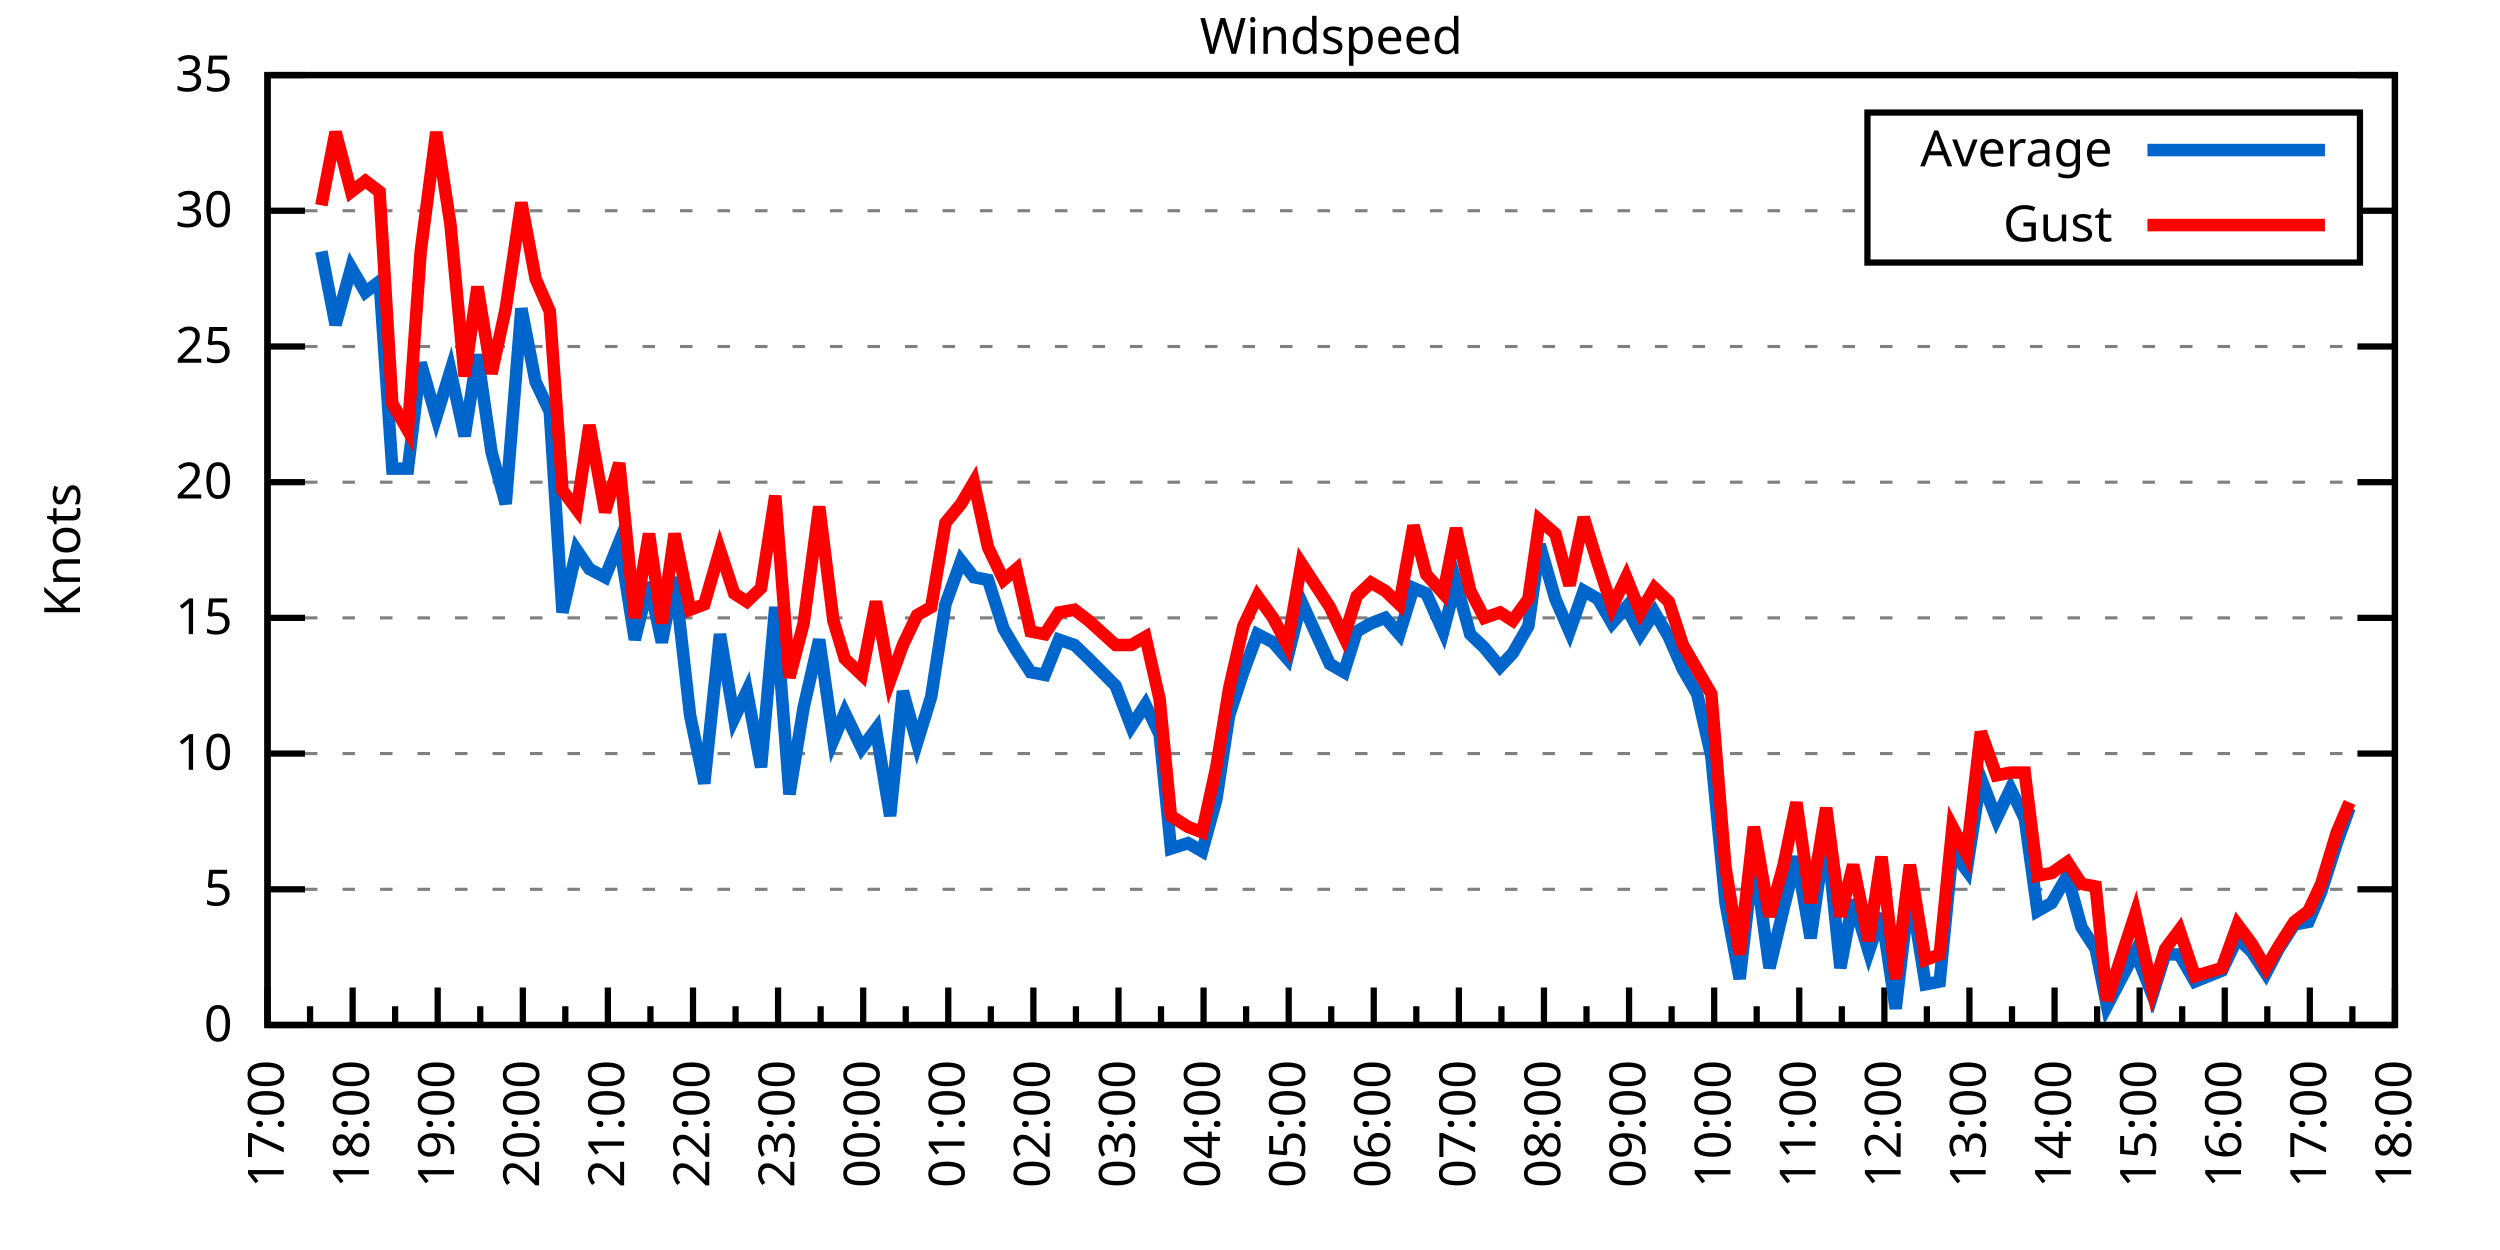
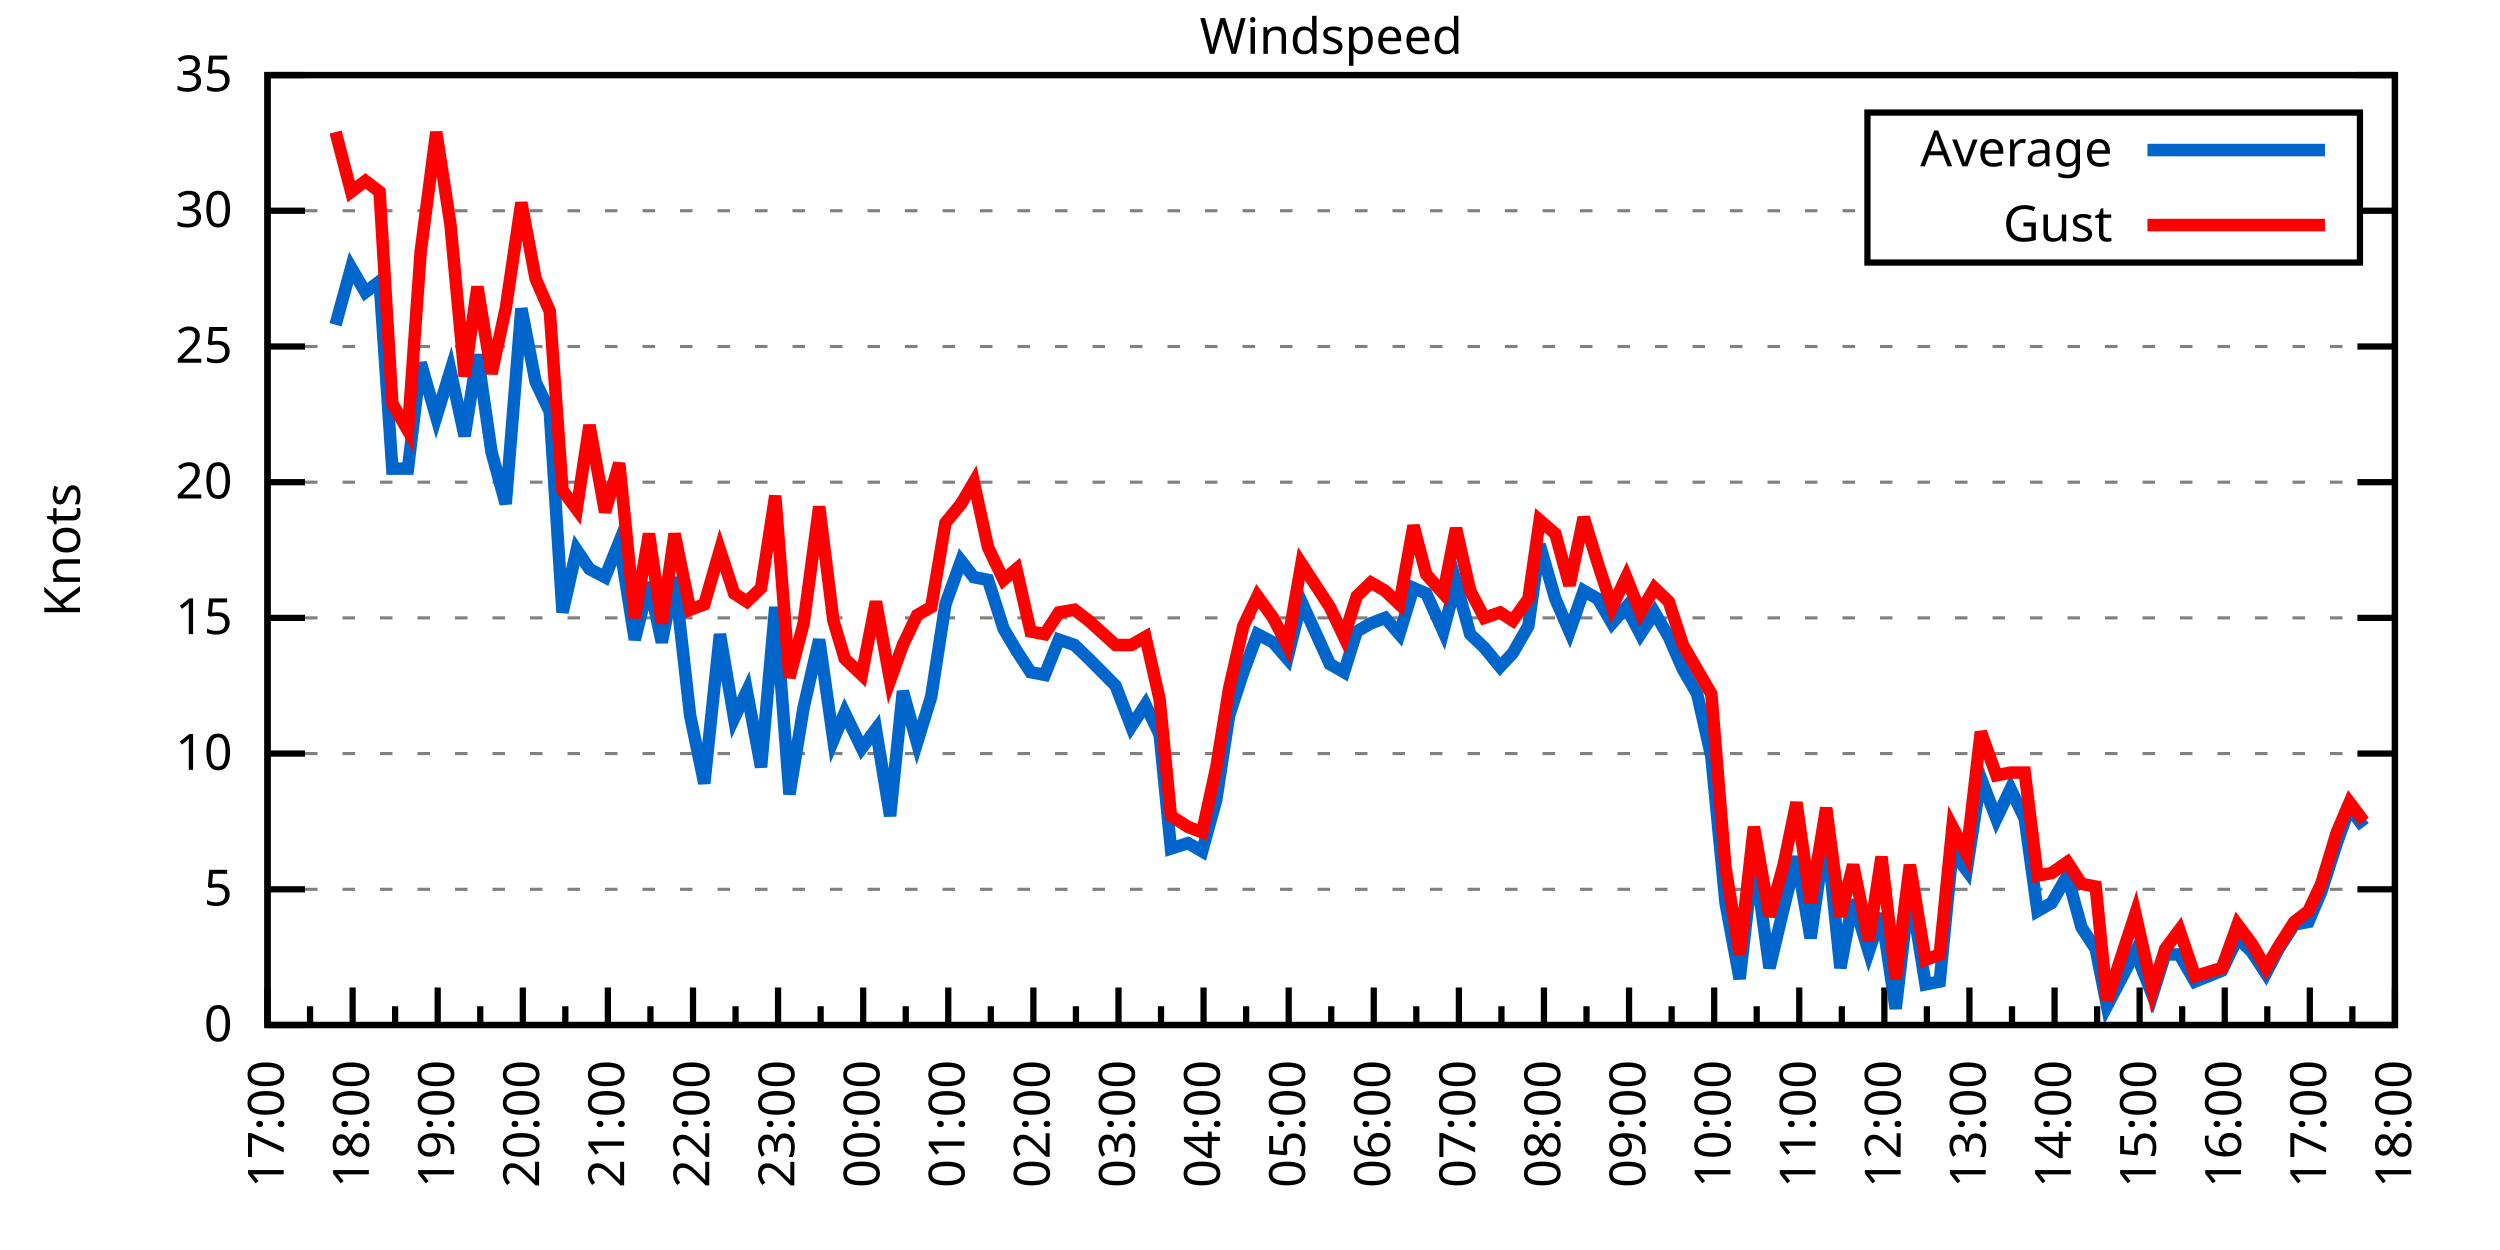
<svg xmlns="http://www.w3.org/2000/svg" xmlns:xlink="http://www.w3.org/1999/xlink" width="400" height="200" viewBox="0 0 400 200">
  <g id="gnuplot_canvas">
    <rect x="0" y="0" width="400" height="200" fill="none" />
    <defs>
      <circle id="gpDot" r="0.5" stroke-width="0.5" stroke="currentColor" />
      <path id="gpPt0" stroke-width="0.333" stroke="currentColor" d="M-1,0 h2 M0,-1 v2" />
      <path id="gpPt1" stroke-width="0.333" stroke="currentColor" d="M-1,-1 L1,1 M1,-1 L-1,1" />
      <path id="gpPt2" stroke-width="0.333" stroke="currentColor" d="M-1,0 L1,0 M0,-1 L0,1 M-1,-1 L1,1 M-1,1 L1,-1" />
      <rect id="gpPt3" stroke-width="0.333" stroke="currentColor" x="-1" y="-1" width="2" height="2" />
      <rect id="gpPt4" stroke-width="0.333" stroke="currentColor" fill="currentColor" x="-1" y="-1" width="2" height="2" />
      <circle id="gpPt5" stroke-width="0.333" stroke="currentColor" cx="0" cy="0" r="1" />
      <use xlink:href="#gpPt5" id="gpPt6" fill="currentColor" stroke="none" />
      <path id="gpPt7" stroke-width="0.333" stroke="currentColor" d="M0,-1.33 L-1.33,0.67 L1.33,0.67 z" />
      <use xlink:href="#gpPt7" id="gpPt8" fill="currentColor" stroke="none" />
      <use xlink:href="#gpPt7" id="gpPt9" stroke="currentColor" transform="rotate(180)" />
      <use xlink:href="#gpPt9" id="gpPt10" fill="currentColor" stroke="none" />
      <use xlink:href="#gpPt3" id="gpPt11" stroke="currentColor" transform="rotate(45)" />
      <use xlink:href="#gpPt11" id="gpPt12" fill="currentColor" stroke="none" />
      <path id="gpPt13" stroke-width="0.333" stroke="currentColor" d="M0,1.330 L1.265,0.411 L0.782,-1.067 L-0.782,-1.076 L-1.265,0.411 z" />
      <use xlink:href="#gpPt13" id="gpPt14" fill="currentColor" stroke="none" />
      <filter id="textbox" filterUnits="objectBoundingBox" x="0" y="0" height="1" width="1">
        <feFlood flood-color="white" flood-opacity="1" result="bgnd" />
        <feComposite in="SourceGraphic" in2="bgnd" operator="atop" />
      </filter>
      <filter id="greybox" filterUnits="objectBoundingBox" x="0" y="0" height="1" width="1">
        <feFlood flood-color="lightgrey" flood-opacity="1" result="grey" />
        <feComposite in="SourceGraphic" in2="grey" operator="atop" />
      </filter>
    </defs>
    <g fill="none" color="white" stroke="currentColor" stroke-width="1.00" stroke-linecap="butt" stroke-linejoin="miter">
</g>
    <g fill="none" color="black" stroke="currentColor" stroke-width="1.00" stroke-linecap="butt" stroke-linejoin="miter">
      <g stroke="none" shape-rendering="crispEdges">
        <polygon fill="rgb(255, 255, 255)" points="42.80,164.00 383.18,164.00 383.18,12.02 42.80,12.02 " />
      </g>
    </g>
    <g fill="none" color="black" stroke="currentColor" stroke-width="1.00" stroke-linecap="butt" stroke-linejoin="miter">
</g>
    <g fill="none" color="black" stroke="black" stroke-width="0.50" stroke-linecap="butt" stroke-linejoin="miter">
</g>
    <g fill="none" color="gray" stroke="currentColor" stroke-width="0.50" stroke-linecap="butt" stroke-linejoin="miter">
      <path stroke="gray" stroke-dasharray="2,4" class="gridline" d="M42.80,164.00 L383.19,164.00  " />
    </g>
    <g fill="none" color="gray" stroke="gray" stroke-width="1.00" stroke-linecap="butt" stroke-linejoin="miter">
</g>
    <g fill="none" color="black" stroke="currentColor" stroke-width="1.00" stroke-linecap="butt" stroke-linejoin="miter">
      <path stroke="black" d="M42.80,164.00 L48.80,164.00 M383.19,164.00 L377.19,164.00  " />
      <g transform="translate(37.20,166.60)" stroke="none" fill="black" font-family="Sans" font-size="8.00" text-anchor="end">
        <text>
          <tspan font-family="Sans"> 0</tspan>
        </text>
      </g>
    </g>
    <g fill="none" color="black" stroke="currentColor" stroke-width="1.00" stroke-linecap="butt" stroke-linejoin="miter">
</g>
    <g fill="none" color="black" stroke="black" stroke-width="0.50" stroke-linecap="butt" stroke-linejoin="miter">
</g>
    <g fill="none" color="gray" stroke="currentColor" stroke-width="0.50" stroke-linecap="butt" stroke-linejoin="miter">
      <path stroke="gray" stroke-dasharray="2,4" class="gridline" d="M42.80,142.29 L383.19,142.29  " />
    </g>
    <g fill="none" color="gray" stroke="gray" stroke-width="1.00" stroke-linecap="butt" stroke-linejoin="miter">
</g>
    <g fill="none" color="black" stroke="currentColor" stroke-width="1.00" stroke-linecap="butt" stroke-linejoin="miter">
      <path stroke="black" d="M42.80,142.29 L48.80,142.29 M383.19,142.29 L377.19,142.29  " />
      <g transform="translate(37.20,144.89)" stroke="none" fill="black" font-family="Sans" font-size="8.00" text-anchor="end">
        <text>
          <tspan font-family="Sans"> 5</tspan>
        </text>
      </g>
    </g>
    <g fill="none" color="black" stroke="currentColor" stroke-width="1.00" stroke-linecap="butt" stroke-linejoin="miter">
</g>
    <g fill="none" color="black" stroke="black" stroke-width="0.50" stroke-linecap="butt" stroke-linejoin="miter">
</g>
    <g fill="none" color="gray" stroke="currentColor" stroke-width="0.50" stroke-linecap="butt" stroke-linejoin="miter">
      <path stroke="gray" stroke-dasharray="2,4" class="gridline" d="M42.80,120.57 L383.19,120.57  " />
    </g>
    <g fill="none" color="gray" stroke="gray" stroke-width="1.00" stroke-linecap="butt" stroke-linejoin="miter">
</g>
    <g fill="none" color="black" stroke="currentColor" stroke-width="1.00" stroke-linecap="butt" stroke-linejoin="miter">
      <path stroke="black" d="M42.80,120.57 L48.80,120.57 M383.19,120.57 L377.19,120.57  " />
      <g transform="translate(37.20,123.17)" stroke="none" fill="black" font-family="Sans" font-size="8.00" text-anchor="end">
        <text>
          <tspan font-family="Sans"> 10</tspan>
        </text>
      </g>
    </g>
    <g fill="none" color="black" stroke="currentColor" stroke-width="1.00" stroke-linecap="butt" stroke-linejoin="miter">
</g>
    <g fill="none" color="black" stroke="black" stroke-width="0.50" stroke-linecap="butt" stroke-linejoin="miter">
</g>
    <g fill="none" color="gray" stroke="currentColor" stroke-width="0.50" stroke-linecap="butt" stroke-linejoin="miter">
      <path stroke="gray" stroke-dasharray="2,4" class="gridline" d="M42.80,98.86 L383.19,98.86  " />
    </g>
    <g fill="none" color="gray" stroke="gray" stroke-width="1.00" stroke-linecap="butt" stroke-linejoin="miter">
</g>
    <g fill="none" color="black" stroke="currentColor" stroke-width="1.00" stroke-linecap="butt" stroke-linejoin="miter">
      <path stroke="black" d="M42.80,98.86 L48.80,98.86 M383.19,98.86 L377.19,98.86  " />
      <g transform="translate(37.20,101.46)" stroke="none" fill="black" font-family="Sans" font-size="8.00" text-anchor="end">
        <text>
          <tspan font-family="Sans"> 15</tspan>
        </text>
      </g>
    </g>
    <g fill="none" color="black" stroke="currentColor" stroke-width="1.00" stroke-linecap="butt" stroke-linejoin="miter">
</g>
    <g fill="none" color="black" stroke="black" stroke-width="0.50" stroke-linecap="butt" stroke-linejoin="miter">
</g>
    <g fill="none" color="gray" stroke="currentColor" stroke-width="0.50" stroke-linecap="butt" stroke-linejoin="miter">
      <path stroke="gray" stroke-dasharray="2,4" class="gridline" d="M42.80,77.15 L383.19,77.15  " />
    </g>
    <g fill="none" color="gray" stroke="gray" stroke-width="1.00" stroke-linecap="butt" stroke-linejoin="miter">
</g>
    <g fill="none" color="black" stroke="currentColor" stroke-width="1.00" stroke-linecap="butt" stroke-linejoin="miter">
      <path stroke="black" d="M42.80,77.15 L48.80,77.15 M383.19,77.15 L377.19,77.15  " />
      <g transform="translate(37.20,79.75)" stroke="none" fill="black" font-family="Sans" font-size="8.00" text-anchor="end">
        <text>
          <tspan font-family="Sans"> 20</tspan>
        </text>
      </g>
    </g>
    <g fill="none" color="black" stroke="currentColor" stroke-width="1.00" stroke-linecap="butt" stroke-linejoin="miter">
</g>
    <g fill="none" color="black" stroke="black" stroke-width="0.50" stroke-linecap="butt" stroke-linejoin="miter">
</g>
    <g fill="none" color="gray" stroke="currentColor" stroke-width="0.50" stroke-linecap="butt" stroke-linejoin="miter">
      <path stroke="gray" stroke-dasharray="2,4" class="gridline" d="M42.80,55.44 L383.19,55.44  " />
    </g>
    <g fill="none" color="gray" stroke="gray" stroke-width="1.00" stroke-linecap="butt" stroke-linejoin="miter">
</g>
    <g fill="none" color="black" stroke="currentColor" stroke-width="1.00" stroke-linecap="butt" stroke-linejoin="miter">
      <path stroke="black" d="M42.80,55.44 L48.80,55.44 M383.19,55.44 L377.19,55.44  " />
      <g transform="translate(37.20,58.04)" stroke="none" fill="black" font-family="Sans" font-size="8.00" text-anchor="end">
        <text>
          <tspan font-family="Sans"> 25</tspan>
        </text>
      </g>
    </g>
    <g fill="none" color="black" stroke="currentColor" stroke-width="1.00" stroke-linecap="butt" stroke-linejoin="miter">
</g>
    <g fill="none" color="black" stroke="black" stroke-width="0.50" stroke-linecap="butt" stroke-linejoin="miter">
</g>
    <g fill="none" color="gray" stroke="currentColor" stroke-width="0.50" stroke-linecap="butt" stroke-linejoin="miter">
      <path stroke="gray" stroke-dasharray="2,4" class="gridline" d="M42.80,33.72 L298.79,33.72 M377.59,33.72 L383.19,33.72  " />
    </g>
    <g fill="none" color="gray" stroke="gray" stroke-width="1.00" stroke-linecap="butt" stroke-linejoin="miter">
</g>
    <g fill="none" color="black" stroke="currentColor" stroke-width="1.00" stroke-linecap="butt" stroke-linejoin="miter">
      <path stroke="black" d="M42.80,33.72 L48.80,33.72 M383.19,33.72 L377.19,33.72  " />
      <g transform="translate(37.20,36.32)" stroke="none" fill="black" font-family="Sans" font-size="8.00" text-anchor="end">
        <text>
          <tspan font-family="Sans"> 30</tspan>
        </text>
      </g>
    </g>
    <g fill="none" color="black" stroke="currentColor" stroke-width="1.00" stroke-linecap="butt" stroke-linejoin="miter">
</g>
    <g fill="none" color="black" stroke="black" stroke-width="0.50" stroke-linecap="butt" stroke-linejoin="miter">
</g>
    <g fill="none" color="gray" stroke="currentColor" stroke-width="0.50" stroke-linecap="butt" stroke-linejoin="miter">
      <path stroke="gray" stroke-dasharray="2,4" class="gridline" d="M42.80,12.01 L383.19,12.01  " />
    </g>
    <g fill="none" color="gray" stroke="gray" stroke-width="1.00" stroke-linecap="butt" stroke-linejoin="miter">
</g>
    <g fill="none" color="black" stroke="currentColor" stroke-width="1.00" stroke-linecap="butt" stroke-linejoin="miter">
      <path stroke="black" d="M42.80,12.01 L48.80,12.01 M383.19,12.01 L377.19,12.01  " />
      <g transform="translate(37.20,14.61)" stroke="none" fill="black" font-family="Sans" font-size="8.00" text-anchor="end">
        <text>
          <tspan font-family="Sans"> 35</tspan>
        </text>
      </g>
    </g>
    <g fill="none" color="black" stroke="currentColor" stroke-width="1.00" stroke-linecap="butt" stroke-linejoin="miter">
      <path stroke="black" d="M42.80,164.00 L42.80,158.00  " />
      <g transform="translate(45.40,169.60) rotate(270)" stroke="none" fill="black" font-family="Sans" font-size="8.00" text-anchor="end">
        <text>
          <tspan font-family="Sans">17:00</tspan>
        </text>
      </g>
    </g>
    <g fill="none" color="black" stroke="currentColor" stroke-width="1.00" stroke-linecap="butt" stroke-linejoin="miter">
      <path stroke="black" d="M49.61,164.00 L49.61,161.00 M56.42,164.00 L56.42,158.00  " />
      <g transform="translate(59.02,169.60) rotate(270)" stroke="none" fill="black" font-family="Sans" font-size="8.00" text-anchor="end">
        <text>
          <tspan font-family="Sans">18:00</tspan>
        </text>
      </g>
    </g>
    <g fill="none" color="black" stroke="currentColor" stroke-width="1.00" stroke-linecap="butt" stroke-linejoin="miter">
      <path stroke="black" d="M63.22,164.00 L63.22,161.00 M70.03,164.00 L70.03,158.00  " />
      <g transform="translate(72.63,169.60) rotate(270)" stroke="none" fill="black" font-family="Sans" font-size="8.00" text-anchor="end">
        <text>
          <tspan font-family="Sans">19:00</tspan>
        </text>
      </g>
    </g>
    <g fill="none" color="black" stroke="currentColor" stroke-width="1.00" stroke-linecap="butt" stroke-linejoin="miter">
      <path stroke="black" d="M76.84,164.00 L76.84,161.00 M83.65,164.00 L83.65,158.00  " />
      <g transform="translate(86.25,169.60) rotate(270)" stroke="none" fill="black" font-family="Sans" font-size="8.00" text-anchor="end">
        <text>
          <tspan font-family="Sans">20:00</tspan>
        </text>
      </g>
    </g>
    <g fill="none" color="black" stroke="currentColor" stroke-width="1.00" stroke-linecap="butt" stroke-linejoin="miter">
      <path stroke="black" d="M90.45,164.00 L90.45,161.00 M97.26,164.00 L97.26,158.00  " />
      <g transform="translate(99.86,169.60) rotate(270)" stroke="none" fill="black" font-family="Sans" font-size="8.00" text-anchor="end">
        <text>
          <tspan font-family="Sans">21:00</tspan>
        </text>
      </g>
    </g>
    <g fill="none" color="black" stroke="currentColor" stroke-width="1.00" stroke-linecap="butt" stroke-linejoin="miter">
      <path stroke="black" d="M104.07,164.00 L104.07,161.00 M110.88,164.00 L110.88,158.00  " />
      <g transform="translate(113.48,169.60) rotate(270)" stroke="none" fill="black" font-family="Sans" font-size="8.00" text-anchor="end">
        <text>
          <tspan font-family="Sans">22:00</tspan>
        </text>
      </g>
    </g>
    <g fill="none" color="black" stroke="currentColor" stroke-width="1.00" stroke-linecap="butt" stroke-linejoin="miter">
      <path stroke="black" d="M117.69,164.00 L117.69,161.00 M124.49,164.00 L124.49,158.00  " />
      <g transform="translate(127.09,169.60) rotate(270)" stroke="none" fill="black" font-family="Sans" font-size="8.00" text-anchor="end">
        <text>
          <tspan font-family="Sans">23:00</tspan>
        </text>
      </g>
    </g>
    <g fill="none" color="black" stroke="currentColor" stroke-width="1.00" stroke-linecap="butt" stroke-linejoin="miter">
      <path stroke="black" d="M131.30,164.00 L131.30,161.00 M138.11,164.00 L138.11,158.00  " />
      <g transform="translate(140.71,169.60) rotate(270)" stroke="none" fill="black" font-family="Sans" font-size="8.00" text-anchor="end">
        <text>
          <tspan font-family="Sans">00:00</tspan>
        </text>
      </g>
    </g>
    <g fill="none" color="black" stroke="currentColor" stroke-width="1.00" stroke-linecap="butt" stroke-linejoin="miter">
      <path stroke="black" d="M144.92,164.00 L144.92,161.00 M151.72,164.00 L151.72,158.00  " />
      <g transform="translate(154.32,169.60) rotate(270)" stroke="none" fill="black" font-family="Sans" font-size="8.00" text-anchor="end">
        <text>
          <tspan font-family="Sans">01:00</tspan>
        </text>
      </g>
    </g>
    <g fill="none" color="black" stroke="currentColor" stroke-width="1.00" stroke-linecap="butt" stroke-linejoin="miter">
      <path stroke="black" d="M158.53,164.00 L158.53,161.00 M165.34,164.00 L165.34,158.00  " />
      <g transform="translate(167.94,169.60) rotate(270)" stroke="none" fill="black" font-family="Sans" font-size="8.00" text-anchor="end">
        <text>
          <tspan font-family="Sans">02:00</tspan>
        </text>
      </g>
    </g>
    <g fill="none" color="black" stroke="currentColor" stroke-width="1.00" stroke-linecap="butt" stroke-linejoin="miter">
      <path stroke="black" d="M172.15,164.00 L172.15,161.00 M178.96,164.00 L178.96,158.00  " />
      <g transform="translate(181.56,169.60) rotate(270)" stroke="none" fill="black" font-family="Sans" font-size="8.00" text-anchor="end">
        <text>
          <tspan font-family="Sans">03:00</tspan>
        </text>
      </g>
    </g>
    <g fill="none" color="black" stroke="currentColor" stroke-width="1.00" stroke-linecap="butt" stroke-linejoin="miter">
      <path stroke="black" d="M185.76,164.00 L185.76,161.00 M192.57,164.00 L192.57,158.00  " />
      <g transform="translate(195.17,169.60) rotate(270)" stroke="none" fill="black" font-family="Sans" font-size="8.00" text-anchor="end">
        <text>
          <tspan font-family="Sans">04:00</tspan>
        </text>
      </g>
    </g>
    <g fill="none" color="black" stroke="currentColor" stroke-width="1.00" stroke-linecap="butt" stroke-linejoin="miter">
      <path stroke="black" d="M199.38,164.00 L199.38,161.00 M206.19,164.00 L206.19,158.00  " />
      <g transform="translate(208.79,169.60) rotate(270)" stroke="none" fill="black" font-family="Sans" font-size="8.00" text-anchor="end">
        <text>
          <tspan font-family="Sans">05:00</tspan>
        </text>
      </g>
    </g>
    <g fill="none" color="black" stroke="currentColor" stroke-width="1.00" stroke-linecap="butt" stroke-linejoin="miter">
      <path stroke="black" d="M213.00,164.00 L213.00,161.00 M219.80,164.00 L219.80,158.00  " />
      <g transform="translate(222.40,169.60) rotate(270)" stroke="none" fill="black" font-family="Sans" font-size="8.00" text-anchor="end">
        <text>
          <tspan font-family="Sans">06:00</tspan>
        </text>
      </g>
    </g>
    <g fill="none" color="black" stroke="currentColor" stroke-width="1.00" stroke-linecap="butt" stroke-linejoin="miter">
      <path stroke="black" d="M226.61,164.00 L226.61,161.00 M233.42,164.00 L233.42,158.00  " />
      <g transform="translate(236.02,169.60) rotate(270)" stroke="none" fill="black" font-family="Sans" font-size="8.00" text-anchor="end">
        <text>
          <tspan font-family="Sans">07:00</tspan>
        </text>
      </g>
    </g>
    <g fill="none" color="black" stroke="currentColor" stroke-width="1.00" stroke-linecap="butt" stroke-linejoin="miter">
      <path stroke="black" d="M240.23,164.00 L240.23,161.00 M247.03,164.00 L247.03,158.00  " />
      <g transform="translate(249.63,169.60) rotate(270)" stroke="none" fill="black" font-family="Sans" font-size="8.00" text-anchor="end">
        <text>
          <tspan font-family="Sans">08:00</tspan>
        </text>
      </g>
    </g>
    <g fill="none" color="black" stroke="currentColor" stroke-width="1.00" stroke-linecap="butt" stroke-linejoin="miter">
      <path stroke="black" d="M253.84,164.00 L253.84,161.00 M260.65,164.00 L260.65,158.00  " />
      <g transform="translate(263.25,169.60) rotate(270)" stroke="none" fill="black" font-family="Sans" font-size="8.00" text-anchor="end">
        <text>
          <tspan font-family="Sans">09:00</tspan>
        </text>
      </g>
    </g>
    <g fill="none" color="black" stroke="currentColor" stroke-width="1.00" stroke-linecap="butt" stroke-linejoin="miter">
      <path stroke="black" d="M267.46,164.00 L267.46,161.00 M274.27,164.00 L274.27,158.00  " />
      <g transform="translate(276.87,169.60) rotate(270)" stroke="none" fill="black" font-family="Sans" font-size="8.00" text-anchor="end">
        <text>
          <tspan font-family="Sans">10:00</tspan>
        </text>
      </g>
    </g>
    <g fill="none" color="black" stroke="currentColor" stroke-width="1.00" stroke-linecap="butt" stroke-linejoin="miter">
      <path stroke="black" d="M281.07,164.00 L281.07,161.00 M287.88,164.00 L287.88,158.00  " />
      <g transform="translate(290.48,169.60) rotate(270)" stroke="none" fill="black" font-family="Sans" font-size="8.00" text-anchor="end">
        <text>
          <tspan font-family="Sans">11:00</tspan>
        </text>
      </g>
    </g>
    <g fill="none" color="black" stroke="currentColor" stroke-width="1.00" stroke-linecap="butt" stroke-linejoin="miter">
      <path stroke="black" d="M294.69,164.00 L294.69,161.00 M301.50,164.00 L301.50,158.00  " />
      <g transform="translate(304.10,169.60) rotate(270)" stroke="none" fill="black" font-family="Sans" font-size="8.00" text-anchor="end">
        <text>
          <tspan font-family="Sans">12:00</tspan>
        </text>
      </g>
    </g>
    <g fill="none" color="black" stroke="currentColor" stroke-width="1.00" stroke-linecap="butt" stroke-linejoin="miter">
      <path stroke="black" d="M308.30,164.00 L308.30,161.00 M315.11,164.00 L315.11,158.00  " />
      <g transform="translate(317.71,169.60) rotate(270)" stroke="none" fill="black" font-family="Sans" font-size="8.00" text-anchor="end">
        <text>
          <tspan font-family="Sans">13:00</tspan>
        </text>
      </g>
    </g>
    <g fill="none" color="black" stroke="currentColor" stroke-width="1.00" stroke-linecap="butt" stroke-linejoin="miter">
      <path stroke="black" d="M321.92,164.00 L321.92,161.00 M328.73,164.00 L328.73,158.00  " />
      <g transform="translate(331.33,169.60) rotate(270)" stroke="none" fill="black" font-family="Sans" font-size="8.00" text-anchor="end">
        <text>
          <tspan font-family="Sans">14:00</tspan>
        </text>
      </g>
    </g>
    <g fill="none" color="black" stroke="currentColor" stroke-width="1.00" stroke-linecap="butt" stroke-linejoin="miter">
      <path stroke="black" d="M335.54,164.00 L335.54,161.00 M342.34,164.00 L342.34,158.00  " />
      <g transform="translate(344.94,169.60) rotate(270)" stroke="none" fill="black" font-family="Sans" font-size="8.00" text-anchor="end">
        <text>
          <tspan font-family="Sans">15:00</tspan>
        </text>
      </g>
    </g>
    <g fill="none" color="black" stroke="currentColor" stroke-width="1.00" stroke-linecap="butt" stroke-linejoin="miter">
      <path stroke="black" d="M349.15,164.00 L349.15,161.00 M355.96,164.00 L355.96,158.00  " />
      <g transform="translate(358.56,169.60) rotate(270)" stroke="none" fill="black" font-family="Sans" font-size="8.00" text-anchor="end">
        <text>
          <tspan font-family="Sans">16:00</tspan>
        </text>
      </g>
    </g>
    <g fill="none" color="black" stroke="currentColor" stroke-width="1.00" stroke-linecap="butt" stroke-linejoin="miter">
      <path stroke="black" d="M362.77,164.00 L362.77,161.00 M369.57,164.00 L369.57,158.00  " />
      <g transform="translate(372.17,169.60) rotate(270)" stroke="none" fill="black" font-family="Sans" font-size="8.00" text-anchor="end">
        <text>
          <tspan font-family="Sans">17:00</tspan>
        </text>
      </g>
    </g>
    <g fill="none" color="black" stroke="currentColor" stroke-width="1.00" stroke-linecap="butt" stroke-linejoin="miter">
      <path stroke="black" d="M376.38,164.00 L376.38,161.00 M383.19,164.00 L383.19,158.00  " />
      <g transform="translate(385.79,169.60) rotate(270)" stroke="none" fill="black" font-family="Sans" font-size="8.00" text-anchor="end">
        <text>
          <tspan font-family="Sans">18:00</tspan>
        </text>
      </g>
    </g>
    <g fill="none" color="black" stroke="currentColor" stroke-width="1.00" stroke-linecap="butt" stroke-linejoin="miter">
</g>
    <g fill="none" color="black" stroke="currentColor" stroke-width="1.00" stroke-linecap="butt" stroke-linejoin="miter">
      <path stroke="black" d="M42.80,12.01 L42.80,164.00 L383.19,164.00 L383.19,12.01 L42.80,12.01 Z  " />
    </g>
    <g fill="none" color="black" stroke="currentColor" stroke-width="1.00" stroke-linecap="butt" stroke-linejoin="miter">
      <g transform="translate(12.80,88.01) rotate(270)" stroke="none" fill="black" font-family="Sans" font-size="8.00" text-anchor="middle">
        <text>
          <tspan font-family="Sans">Knots</tspan>
        </text>
      </g>
    </g>
    <g fill="none" color="black" stroke="currentColor" stroke-width="1.00" stroke-linecap="butt" stroke-linejoin="miter">
</g>
    <g fill="none" color="black" stroke="currentColor" stroke-width="1.00" stroke-linecap="butt" stroke-linejoin="miter">
      <path stroke="black" d="M298.79,42.01 L298.79,18.01 L377.59,18.01 L377.59,42.01 L298.79,42.01 Z  " />
    </g>
    <g id="Windspeed_plot_1">
      <g fill="none" color="white" stroke="black" stroke-width="2.00" stroke-linecap="butt" stroke-linejoin="miter">
</g>
      <g fill="none" color="black" stroke="currentColor" stroke-width="2.00" stroke-linecap="butt" stroke-linejoin="miter">
        <g transform="translate(337.99,26.61)" stroke="none" fill="black" font-family="Sans" font-size="8.00" text-anchor="end">
          <text>
            <tspan font-family="Sans">Average</tspan>
          </text>
        </g>
      </g>
      <g fill="none" color="black" stroke="currentColor" stroke-width="2.00" stroke-linecap="butt" stroke-linejoin="miter">
-         <path stroke="rgb(  0, 102, 204)" d="M343.59,24.01 L371.99,24.01 M51.42,40.24 L53.69,51.96 L56.19,42.84 L58.46,46.75 L60.73,45.01 L62.77,74.98   L65.27,74.98 L67.31,58.04 L69.80,66.73 L72.07,59.34 L74.34,69.77 L76.39,56.74 L78.65,72.37 L80.92,80.62   L83.42,49.36 L85.69,61.08 L87.96,65.86 L90.00,97.99 L92.27,88.00 L94.31,91.04 L96.81,92.35 L99.08,86.70   L101.57,102.34 L103.84,93.22 L105.89,102.77 L107.93,92.35 L110.42,114.49 L112.69,125.35 L115.19,101.47 L117.46,114.93   L119.50,110.59 L121.77,122.75 L124.04,97.12 L126.31,127.09 L128.58,113.19 L131.07,102.34 L133.34,118.40 L135.16,114.06   L137.88,119.71 L140.15,116.67 L142.42,130.56 L144.46,110.59 L146.73,118.84 L149.00,111.45 L151.27,96.69 L153.77,89.74   L155.81,92.35 L158.08,92.78 L160.57,100.60 L162.62,104.07 L164.89,107.55 L167.16,107.98 L169.43,102.34 L171.92,103.20   L174.19,105.38 L178.50,109.72 L181.00,116.23 L183.27,112.76 L185.54,117.53 L187.35,135.77 L190.08,134.90 L192.34,136.21   L194.61,127.96 L196.66,114.49 L198.93,107.55 L201.19,101.47 L203.69,102.77 L205.96,105.38 L208.23,96.26 L212.77,106.24   L215.04,107.55 L217.08,101.03 L219.35,99.73 L221.62,98.86 L223.89,101.47 L226.16,94.08 L228.20,94.95 L230.92,101.03   L232.96,93.22 L235.23,101.47 L237.50,103.64 L240.00,106.68 L242.04,104.51 L244.54,100.16 L246.35,87.14 L248.85,95.82   L251.12,101.03 L253.39,94.52 L255.66,95.82 L257.93,99.73 L260.20,97.12 L262.47,101.47 L264.73,97.99 L267.00,101.90   L269.27,107.11 L271.54,111.02 L273.81,121.01 L276.08,144.46 L278.35,156.62 L280.62,136.64 L283.12,154.88 L285.38,145.33   L287.43,137.08 L289.70,150.10 L292.19,132.73 L294.46,154.88 L296.50,144.02 L299.00,152.28 L301.04,146.20 L303.31,161.39   L305.58,141.85 L308.08,157.49 L310.35,157.05 L312.39,136.21 L314.66,139.25 L316.93,124.48 L319.42,131.00 L321.69,126.22   L323.96,131.00 L326.00,145.76 L328.27,144.46 L330.77,140.12 L333.04,148.37 L335.31,151.84 L337.12,160.96 L341.66,152.28   L344.39,159.22 L346.43,152.71 L348.70,152.71 L351.19,157.05 L355.50,155.31 L358.00,150.10 L360.27,152.28 L362.54,155.75   L364.58,151.84 L367.08,147.93 L369.35,147.50 L371.39,142.72 L373.89,134.90 L375.93,129.26  " />
+         <path stroke="rgb(  0, 102, 204)" d="M343.59,24.01 L371.99,24.01 M53.69,51.96 L56.19,42.84 L58.46,46.75 L60.73,45.01 L62.77,74.98 L65.27,74.98   L67.31,58.04 L69.80,66.73 L72.07,59.34 L74.34,69.77 L76.39,56.74 L78.65,72.37 L80.92,80.62 L83.42,49.36   L85.69,61.08 L87.96,65.86 L90.00,97.99 L92.27,88.00 L94.31,91.04 L96.81,92.35 L99.08,86.70 L101.57,102.34   L103.84,93.22 L105.89,102.77 L107.93,92.35 L110.42,114.49 L112.69,125.35 L115.19,101.47 L117.46,114.93 L119.50,110.59   L121.77,122.75 L124.04,97.12 L126.31,127.09 L128.58,113.19 L131.07,102.34 L133.34,118.40 L135.16,114.06 L137.88,119.71   L140.15,116.67 L142.42,130.56 L144.46,110.59 L146.73,118.84 L149.00,111.45 L151.27,96.69 L153.77,89.74 L155.81,92.35   L158.08,92.78 L160.57,100.60 L162.62,104.07 L164.89,107.55 L167.16,107.98 L169.43,102.34 L171.92,103.20 L174.19,105.38   L178.50,109.72 L181.00,116.23 L183.27,112.76 L185.54,117.53 L187.35,135.77 L190.08,134.90 L192.34,136.21 L194.61,127.96   L196.66,114.49 L198.93,107.55 L201.19,101.47 L203.69,102.77 L205.96,105.38 L208.23,96.26 L212.77,106.24 L215.04,107.55   L217.08,101.03 L219.35,99.73 L221.62,98.86 L223.89,101.47 L226.16,94.08 L228.20,94.95 L230.92,101.03 L232.96,93.22   L235.23,101.47 L237.50,103.64 L240.00,106.68 L242.04,104.51 L244.54,100.16 L246.35,87.14 L248.85,95.82 L251.12,101.03   L253.39,94.52 L255.66,95.82 L257.93,99.73 L260.20,97.12 L262.47,101.47 L264.73,97.99 L267.00,101.90 L269.27,107.11   L271.54,111.02 L273.81,121.01 L276.08,144.46 L278.35,156.62 L280.62,136.64 L283.12,154.88 L285.38,145.33 L287.43,137.08   L289.70,150.10 L292.19,132.73 L294.46,154.88 L296.50,144.02 L299.00,152.28 L301.04,146.20 L303.31,161.39 L305.58,141.85   L308.08,157.49 L310.35,157.05 L312.39,136.21 L314.66,139.25 L316.93,124.48 L319.42,131.00 L321.69,126.22 L323.96,131.00   L326.00,145.76 L328.27,144.46 L330.77,140.12 L333.04,148.37 L335.31,151.84 L337.12,160.96 L341.66,152.28 L344.39,159.22   L346.43,152.71 L348.70,152.71 L351.19,157.05 L355.50,155.31 L358.00,150.10 L360.27,152.28 L362.54,155.75 L364.58,151.84   L367.08,147.93 L369.35,147.50 L371.39,142.72 L373.89,134.90 L375.93,129.26 L378.20,132.30  " />
      </g>
    </g>
    <g id="Windspeed_plot_2">
      <g fill="none" color="black" stroke="currentColor" stroke-width="2.00" stroke-linecap="butt" stroke-linejoin="miter">
        <g transform="translate(337.99,38.61)" stroke="none" fill="black" font-family="Sans" font-size="8.00" text-anchor="end">
          <text>
            <tspan font-family="Sans">Gust</tspan>
          </text>
        </g>
      </g>
      <g fill="none" color="black" stroke="currentColor" stroke-width="2.00" stroke-linecap="butt" stroke-linejoin="miter">
-         <path stroke="rgb(255,   0,   0)" d="M343.59,36.01 L371.99,36.01 M51.42,32.85 L53.69,21.13 L56.19,30.68 L58.46,28.95 L60.73,30.68 L62.77,64.56   L65.27,68.90 L67.31,40.24 L69.80,21.13 L72.07,35.89 L74.34,60.21 L76.39,45.88 L78.65,59.78 L80.92,49.36   L83.42,32.42 L85.69,44.58 L87.96,49.79 L90.00,78.45 L92.27,81.49 L94.31,68.03 L96.81,81.93 L99.08,74.11   L101.57,98.86 L103.84,85.40 L105.89,99.73 L107.93,85.40 L110.42,97.56 L112.69,96.69 L115.19,88.00 L117.46,94.95   L119.50,96.26 L121.77,94.08 L124.04,79.32 L126.31,108.42 L128.58,99.73 L131.07,81.06 L133.34,99.30 L135.16,105.38   L137.88,107.98 L140.15,96.26 L142.42,108.85 L144.46,103.20 L146.73,98.43 L149.00,97.12 L151.27,83.66 L153.77,80.62   L155.81,77.15 L158.08,87.57 L160.57,92.78 L162.62,91.04 L164.89,101.03 L167.16,101.47 L169.43,97.99 L171.92,97.56   L174.19,99.30 L178.50,103.20 L181.00,103.20 L183.27,101.90 L185.54,111.89 L187.35,130.56 L190.08,132.30 L192.34,133.17   L194.61,122.75 L196.66,110.15 L198.93,100.16 L201.19,95.39 L203.69,98.86 L205.96,103.20 L208.23,90.18 L212.77,97.12   L215.04,101.90 L217.08,95.39 L219.35,93.22 L221.62,94.52 L223.89,96.69 L226.16,84.10 L228.20,91.91 L230.92,94.95   L232.96,84.53 L235.23,94.52 L237.50,98.86 L240.00,97.99 L242.04,99.30 L244.54,95.82 L246.35,83.23 L248.85,85.40   L251.12,93.65 L253.39,82.79 L255.66,90.18 L257.93,97.12 L260.20,92.35 L262.47,97.99 L264.73,94.08 L267.00,96.26   L269.27,103.20 L271.54,107.11 L273.81,111.02 L276.08,138.81 L278.35,152.71 L280.62,132.30 L283.12,146.63 L285.38,138.38   L287.43,128.39 L289.70,144.46 L292.19,129.26 L294.46,146.63 L296.50,138.38 L299.00,150.54 L301.04,137.08 L303.31,156.62   L305.58,138.38 L308.08,153.58 L310.35,152.71 L312.39,132.30 L314.66,136.64 L316.93,117.10 L319.42,124.05 L321.69,123.61   L323.96,123.61 L326.00,140.12 L328.27,139.68 L330.77,137.94 L333.04,141.42 L335.31,141.85 L337.12,160.09 L341.66,146.20   L344.39,158.35 L346.43,151.84 L348.70,148.80 L351.19,156.18 L355.50,154.88 L358.00,147.93 L360.27,150.97 L362.54,154.88   L364.58,151.41 L367.08,147.50 L369.35,145.76 L371.39,141.42 L373.89,133.17 L375.93,128.39  " />
+         <path stroke="rgb(255,   0,   0)" d="M343.59,36.01 L371.99,36.01 M53.69,21.13 L56.19,30.68 L58.46,28.95 L60.73,30.68 L62.77,64.56 L65.27,68.90   L67.31,40.24 L69.80,21.13 L72.07,35.89 L74.34,60.21 L76.39,45.88 L78.65,59.78 L80.92,49.36 L83.42,32.42   L85.69,44.58 L87.96,49.79 L90.00,78.45 L92.27,81.49 L94.31,68.03 L96.81,81.93 L99.08,74.11 L101.57,98.86   L103.84,85.40 L105.89,99.73 L107.93,85.40 L110.42,97.56 L112.69,96.69 L115.19,88.00 L117.46,94.95 L119.50,96.26   L121.77,94.08 L124.04,79.32 L126.31,108.42 L128.58,99.73 L131.07,81.06 L133.34,99.30 L135.16,105.38 L137.88,107.98   L140.15,96.26 L142.42,108.85 L144.46,103.20 L146.73,98.43 L149.00,97.12 L151.27,83.66 L153.77,80.62 L155.81,77.15   L158.08,87.57 L160.57,92.78 L162.62,91.04 L164.89,101.03 L167.16,101.47 L169.43,97.99 L171.92,97.56 L174.19,99.30   L178.50,103.20 L181.00,103.20 L183.27,101.90 L185.54,111.89 L187.35,130.56 L190.08,132.30 L192.34,133.17 L194.61,122.75   L196.66,110.15 L198.93,100.16 L201.19,95.39 L203.69,98.86 L205.96,103.20 L208.23,90.18 L212.77,97.12 L215.04,101.90   L217.08,95.39 L219.35,93.22 L221.62,94.52 L223.89,96.69 L226.16,84.10 L228.20,91.91 L230.92,94.95 L232.96,84.53   L235.23,94.52 L237.50,98.86 L240.00,97.99 L242.04,99.30 L244.54,95.82 L246.35,83.23 L248.85,85.40 L251.12,93.65   L253.39,82.79 L255.66,90.18 L257.93,97.12 L260.20,92.35 L262.47,97.99 L264.73,94.08 L267.00,96.26 L269.27,103.20   L271.54,107.11 L273.81,111.02 L276.08,138.81 L278.35,152.71 L280.62,132.30 L283.12,146.63 L285.38,138.38 L287.43,128.39   L289.70,144.46 L292.19,129.26 L294.46,146.63 L296.50,138.38 L299.00,150.54 L301.04,137.08 L303.31,156.62 L305.58,138.38   L308.08,153.58 L310.35,152.71 L312.39,132.30 L314.66,136.64 L316.93,117.10 L319.42,124.05 L321.69,123.61 L323.96,123.61   L326.00,140.12 L328.27,139.68 L330.77,137.94 L333.04,141.42 L335.31,141.85 L337.12,160.09 L341.66,146.20 L344.39,158.35   L346.43,151.84 L348.70,148.80 L351.19,156.18 L355.50,154.88 L358.00,147.93 L360.27,150.97 L362.54,154.88 L364.58,151.41   L367.08,147.50 L369.35,145.76 L371.39,141.42 L373.89,133.17 L375.93,128.39 L378.20,131.43  " />
      </g>
    </g>
    <g fill="none" color="black" stroke="currentColor" stroke-width="2.00" stroke-linecap="butt" stroke-linejoin="miter">
</g>
    <g fill="none" color="black" stroke="black" stroke-width="1.00" stroke-linecap="butt" stroke-linejoin="miter">
</g>
    <g fill="none" color="black" stroke="currentColor" stroke-width="1.00" stroke-linecap="butt" stroke-linejoin="miter">
      <path stroke="black" d="M42.80,12.01 L42.80,164.00 L383.19,164.00 L383.19,12.01 L42.80,12.01 Z  " />
    </g>
    <g fill="none" color="black" stroke="currentColor" stroke-width="1.00" stroke-linecap="butt" stroke-linejoin="miter">
      <g transform="translate(212.99,8.61)" stroke="none" fill="black" font-family="Sans" font-size="8.00" text-anchor="middle">
        <text>
          <tspan font-family="Sans">Windspeed</tspan>
        </text>
      </g>
    </g>
    <g fill="none" color="black" stroke="currentColor" stroke-width="1.00" stroke-linecap="butt" stroke-linejoin="miter">
</g>
  </g>
</svg>
